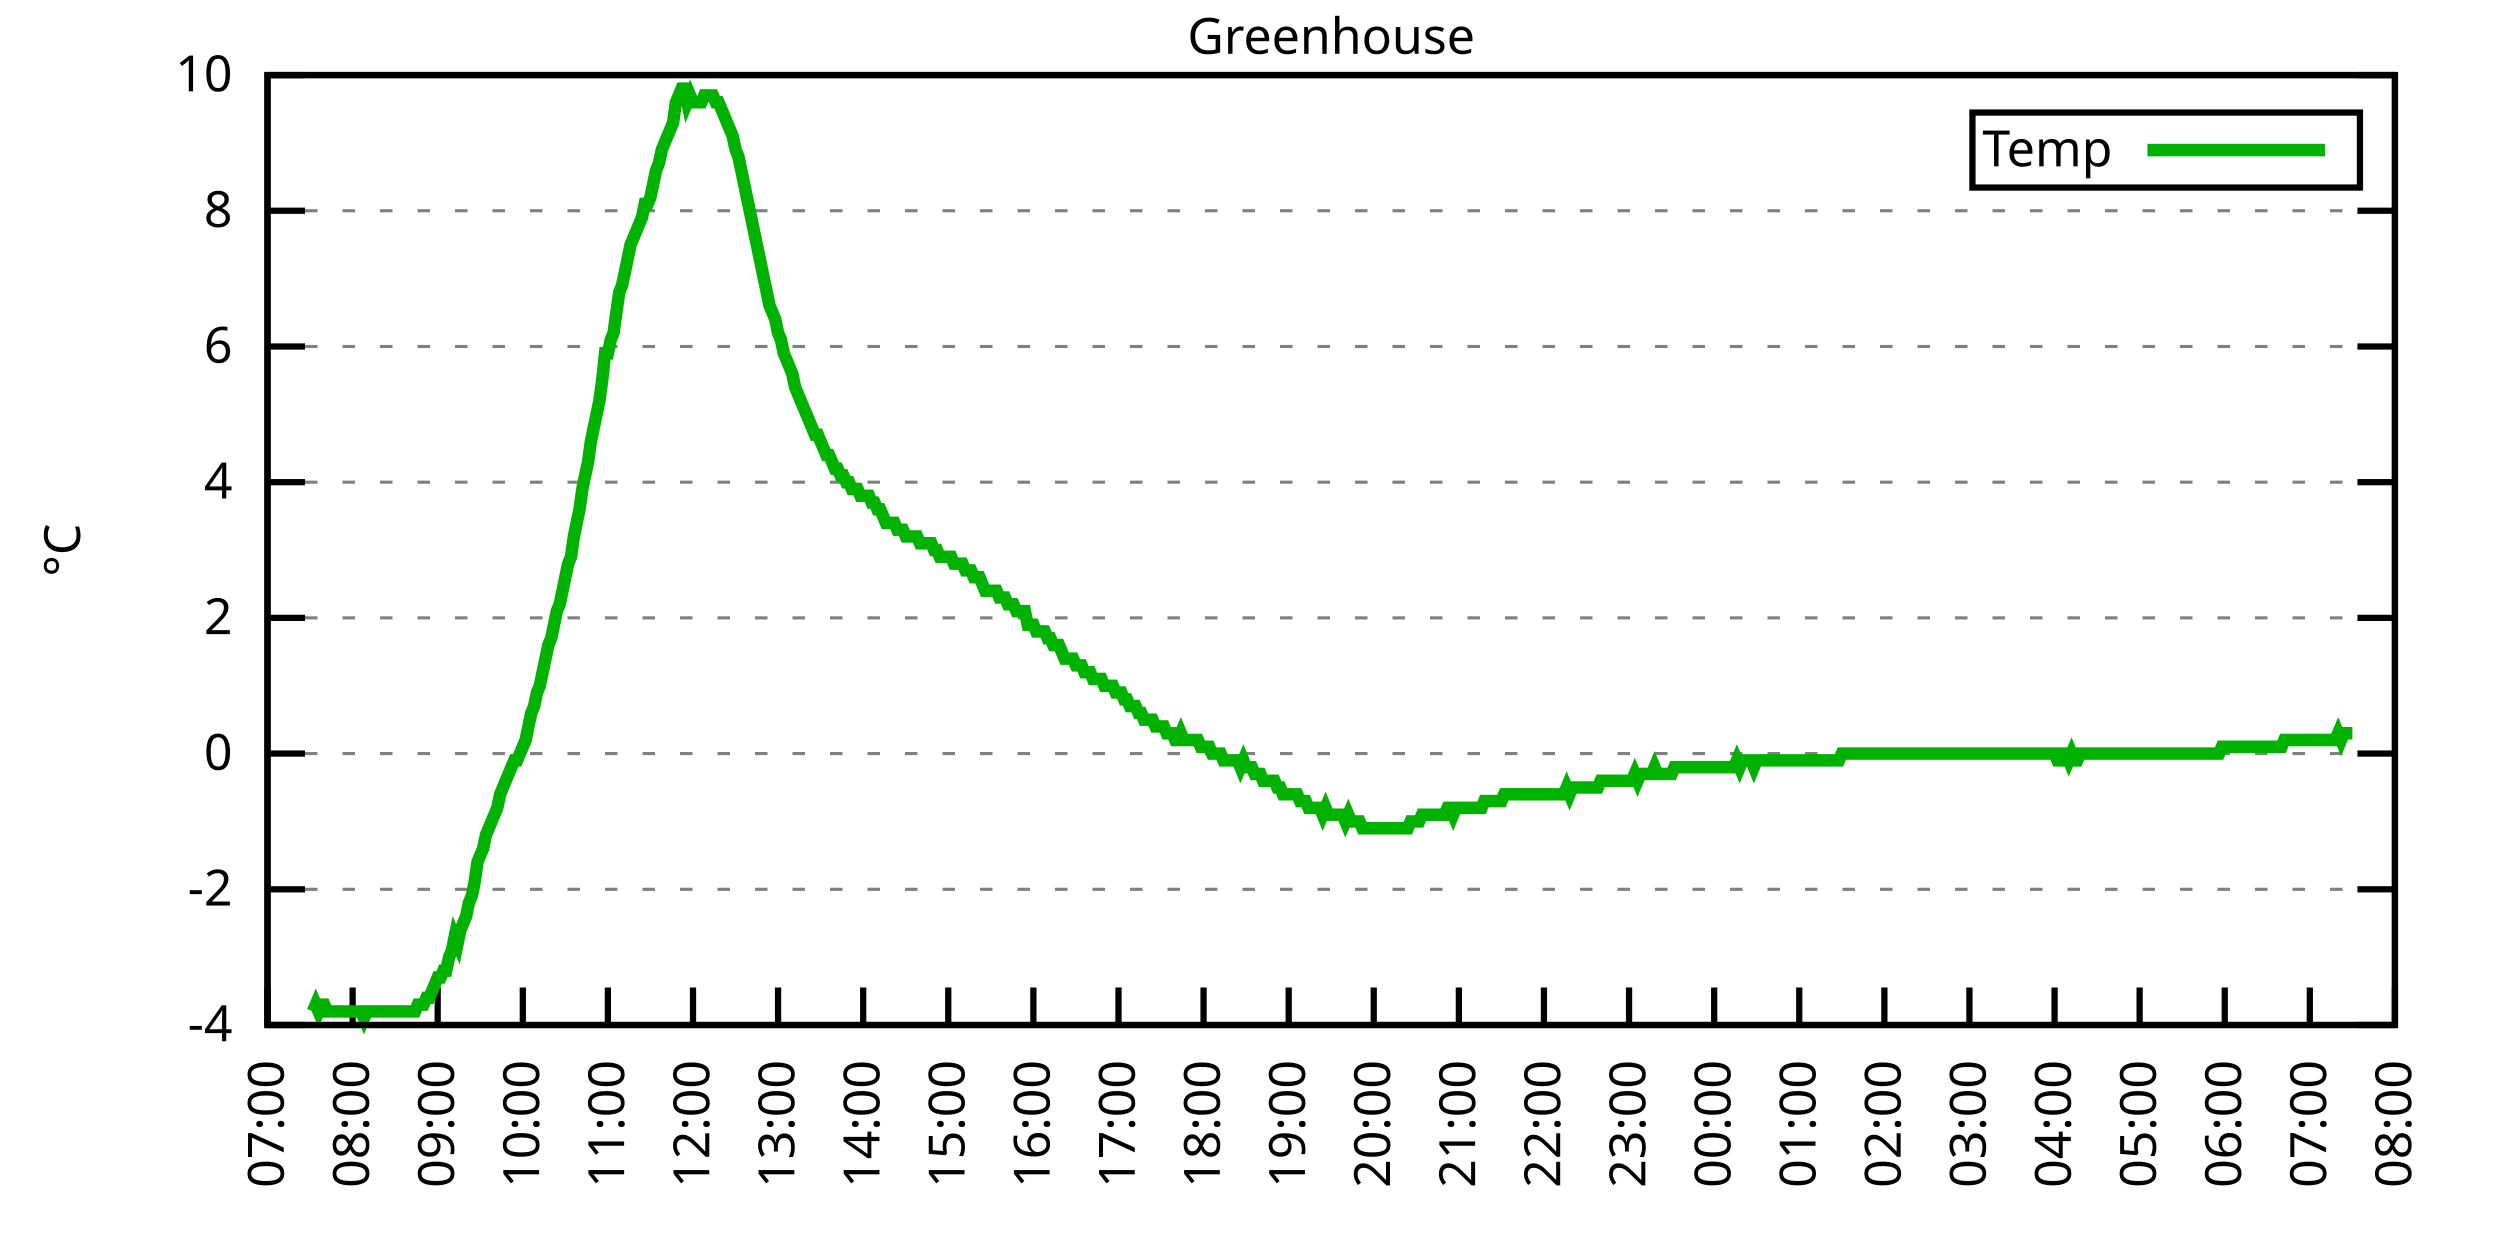
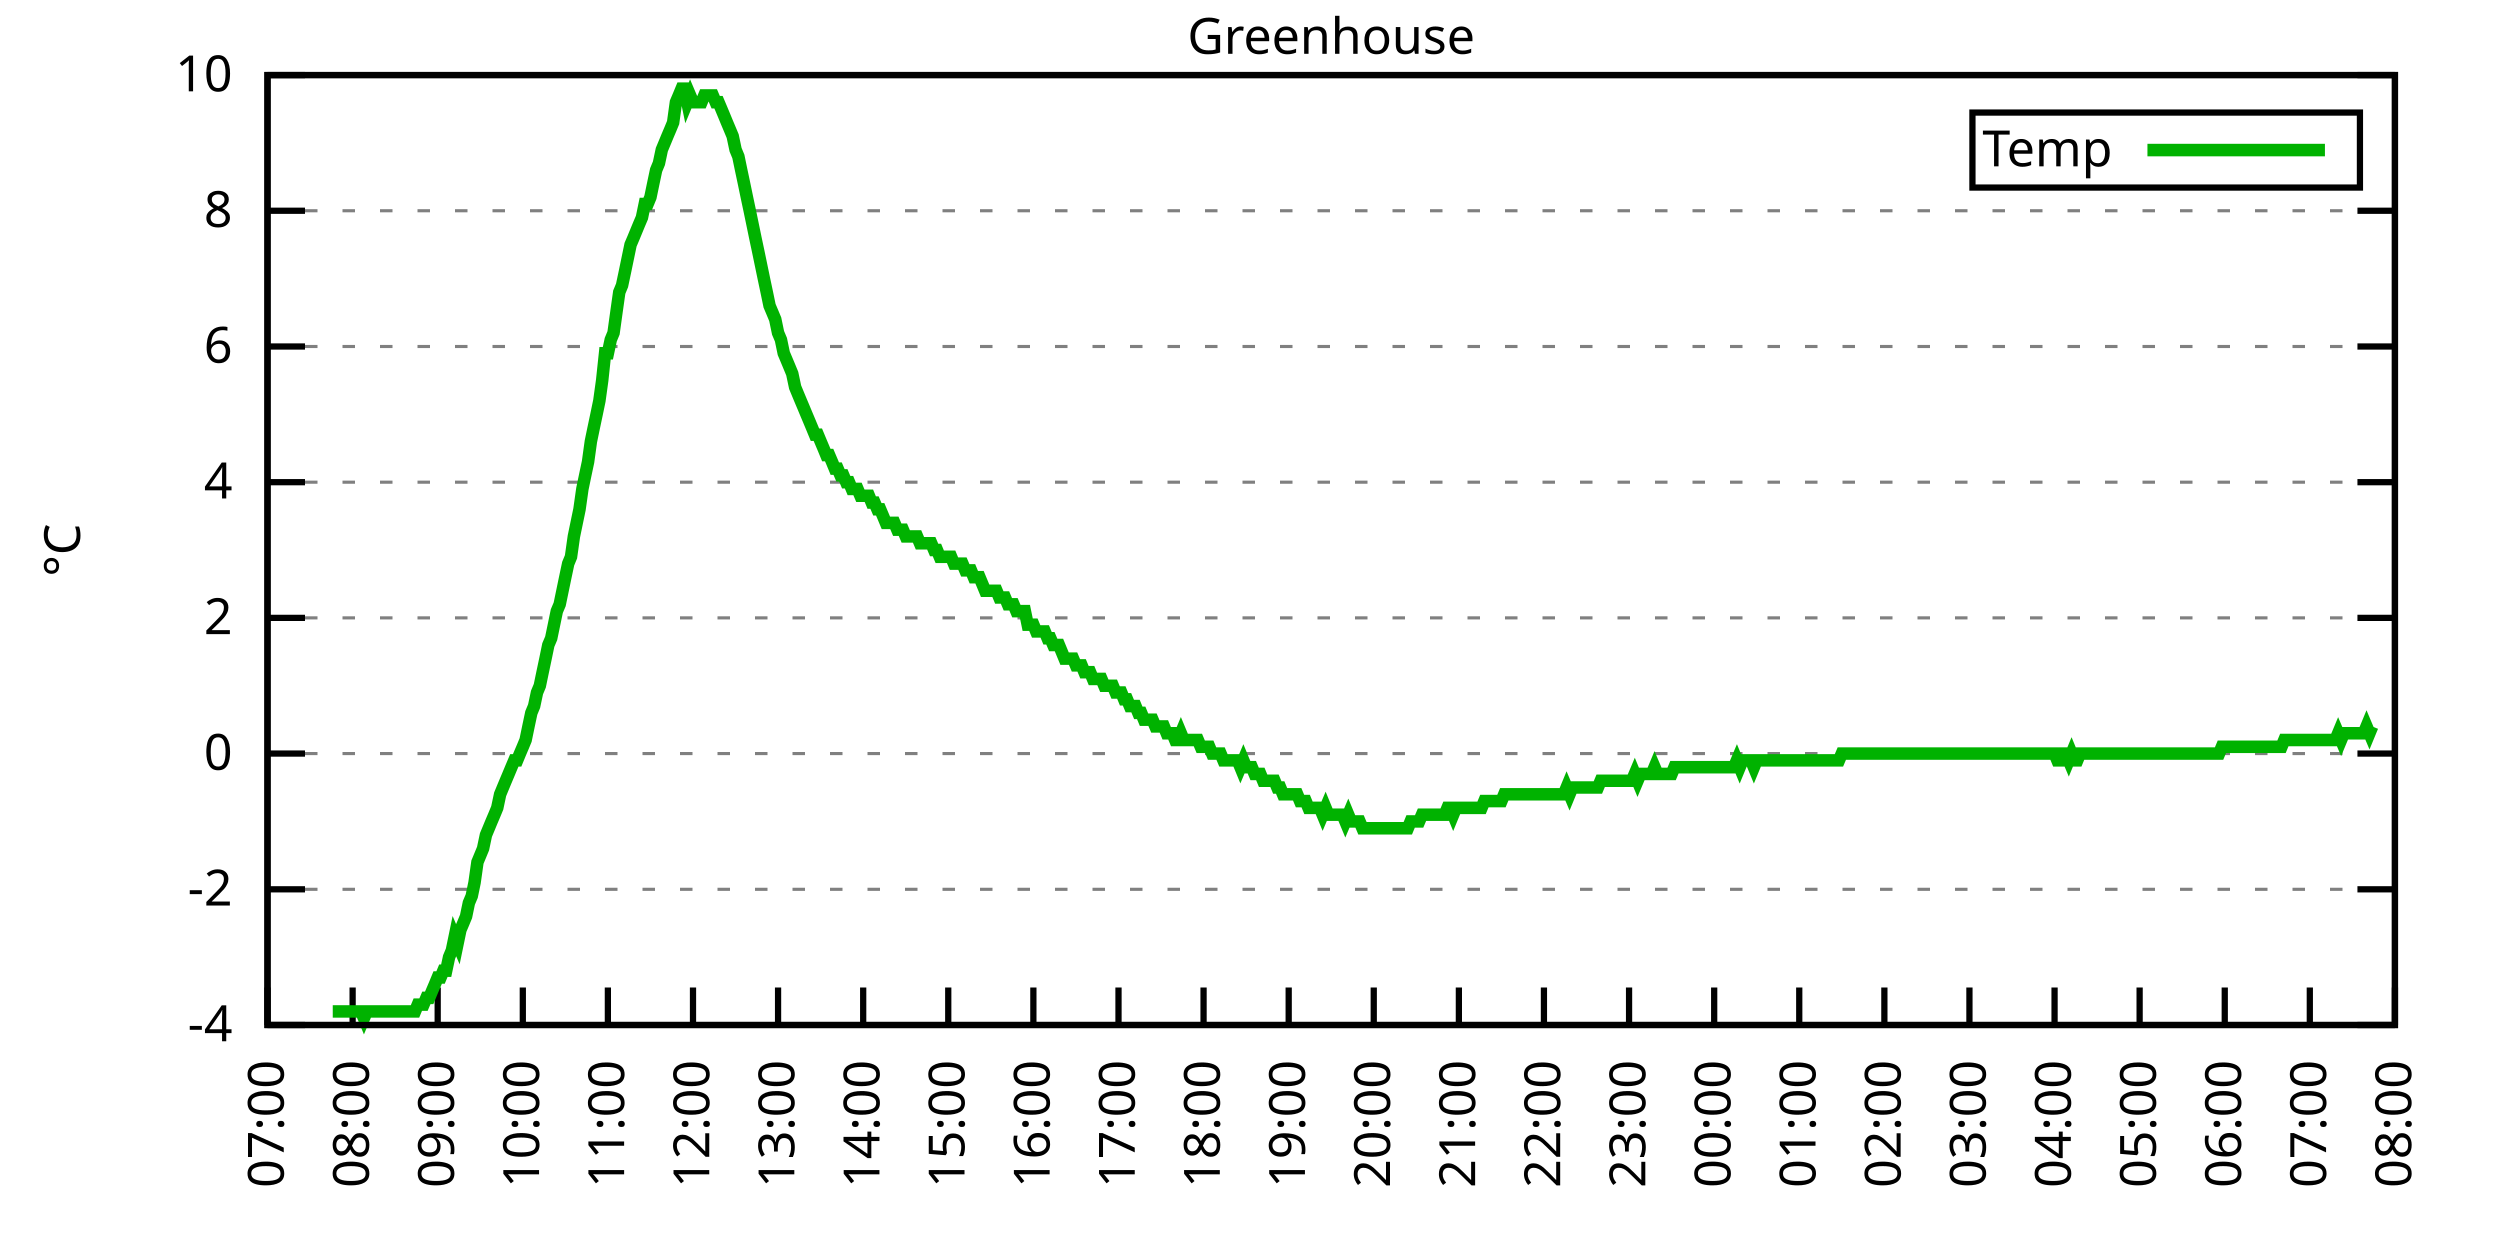
<svg xmlns="http://www.w3.org/2000/svg" xmlns:xlink="http://www.w3.org/1999/xlink" width="400" height="200" viewBox="0 0 400 200">
  <g id="gnuplot_canvas">
    <rect x="0" y="0" width="400" height="200" fill="none" />
    <defs>
      <circle id="gpDot" r="0.5" stroke-width="0.5" stroke="currentColor" />
      <path id="gpPt0" stroke-width="0.333" stroke="currentColor" d="M-1,0 h2 M0,-1 v2" />
      <path id="gpPt1" stroke-width="0.333" stroke="currentColor" d="M-1,-1 L1,1 M1,-1 L-1,1" />
      <path id="gpPt2" stroke-width="0.333" stroke="currentColor" d="M-1,0 L1,0 M0,-1 L0,1 M-1,-1 L1,1 M-1,1 L1,-1" />
      <rect id="gpPt3" stroke-width="0.333" stroke="currentColor" x="-1" y="-1" width="2" height="2" />
      <rect id="gpPt4" stroke-width="0.333" stroke="currentColor" fill="currentColor" x="-1" y="-1" width="2" height="2" />
      <circle id="gpPt5" stroke-width="0.333" stroke="currentColor" cx="0" cy="0" r="1" />
      <use xlink:href="#gpPt5" id="gpPt6" fill="currentColor" stroke="none" />
      <path id="gpPt7" stroke-width="0.333" stroke="currentColor" d="M0,-1.33 L-1.33,0.67 L1.33,0.67 z" />
      <use xlink:href="#gpPt7" id="gpPt8" fill="currentColor" stroke="none" />
      <use xlink:href="#gpPt7" id="gpPt9" stroke="currentColor" transform="rotate(180)" />
      <use xlink:href="#gpPt9" id="gpPt10" fill="currentColor" stroke="none" />
      <use xlink:href="#gpPt3" id="gpPt11" stroke="currentColor" transform="rotate(45)" />
      <use xlink:href="#gpPt11" id="gpPt12" fill="currentColor" stroke="none" />
      <path id="gpPt13" stroke-width="0.333" stroke="currentColor" d="M0,1.330 L1.265,0.411 L0.782,-1.067 L-0.782,-1.076 L-1.265,0.411 z" />
      <use xlink:href="#gpPt13" id="gpPt14" fill="currentColor" stroke="none" />
      <filter id="textbox" filterUnits="objectBoundingBox" x="0" y="0" height="1" width="1">
        <feFlood flood-color="white" flood-opacity="1" result="bgnd" />
        <feComposite in="SourceGraphic" in2="bgnd" operator="atop" />
      </filter>
      <filter id="greybox" filterUnits="objectBoundingBox" x="0" y="0" height="1" width="1">
        <feFlood flood-color="lightgrey" flood-opacity="1" result="grey" />
        <feComposite in="SourceGraphic" in2="grey" operator="atop" />
      </filter>
    </defs>
    <g fill="none" color="white" stroke="currentColor" stroke-width="1.00" stroke-linecap="butt" stroke-linejoin="miter">
</g>
    <g fill="none" color="black" stroke="currentColor" stroke-width="1.00" stroke-linecap="butt" stroke-linejoin="miter">
      <g stroke="none" shape-rendering="crispEdges">
        <polygon fill="rgb(255, 255, 255)" points="42.80,164.00 383.18,164.00 383.18,12.02 42.80,12.02 " />
      </g>
    </g>
    <g fill="none" color="black" stroke="currentColor" stroke-width="1.00" stroke-linecap="butt" stroke-linejoin="miter">
</g>
    <g fill="none" color="black" stroke="black" stroke-width="0.50" stroke-linecap="butt" stroke-linejoin="miter">
</g>
    <g fill="none" color="gray" stroke="currentColor" stroke-width="0.50" stroke-linecap="butt" stroke-linejoin="miter">
      <path stroke="gray" stroke-dasharray="2,4" class="gridline" d="M42.80,164.00 L383.19,164.00  " />
    </g>
    <g fill="none" color="gray" stroke="gray" stroke-width="1.00" stroke-linecap="butt" stroke-linejoin="miter">
</g>
    <g fill="none" color="black" stroke="currentColor" stroke-width="1.00" stroke-linecap="butt" stroke-linejoin="miter">
      <path stroke="black" d="M42.80,164.00 L48.80,164.00 M383.19,164.00 L377.19,164.00  " />
      <g transform="translate(37.20,166.60)" stroke="none" fill="black" font-family="Sans" font-size="8.00" text-anchor="end">
        <text>
          <tspan font-family="Sans">-4</tspan>
        </text>
      </g>
    </g>
    <g fill="none" color="black" stroke="currentColor" stroke-width="1.00" stroke-linecap="butt" stroke-linejoin="miter">
</g>
    <g fill="none" color="black" stroke="black" stroke-width="0.50" stroke-linecap="butt" stroke-linejoin="miter">
</g>
    <g fill="none" color="gray" stroke="currentColor" stroke-width="0.50" stroke-linecap="butt" stroke-linejoin="miter">
      <path stroke="gray" stroke-dasharray="2,4" class="gridline" d="M42.80,142.29 L383.19,142.29  " />
    </g>
    <g fill="none" color="gray" stroke="gray" stroke-width="1.00" stroke-linecap="butt" stroke-linejoin="miter">
</g>
    <g fill="none" color="black" stroke="currentColor" stroke-width="1.00" stroke-linecap="butt" stroke-linejoin="miter">
      <path stroke="black" d="M42.80,142.29 L48.80,142.29 M383.19,142.29 L377.19,142.29  " />
      <g transform="translate(37.20,144.89)" stroke="none" fill="black" font-family="Sans" font-size="8.00" text-anchor="end">
        <text>
          <tspan font-family="Sans">-2</tspan>
        </text>
      </g>
    </g>
    <g fill="none" color="black" stroke="currentColor" stroke-width="1.00" stroke-linecap="butt" stroke-linejoin="miter">
</g>
    <g fill="none" color="black" stroke="black" stroke-width="0.50" stroke-linecap="butt" stroke-linejoin="miter">
</g>
    <g fill="none" color="gray" stroke="currentColor" stroke-width="0.50" stroke-linecap="butt" stroke-linejoin="miter">
      <path stroke="gray" stroke-dasharray="2,4" class="gridline" d="M42.80,120.57 L383.19,120.57  " />
    </g>
    <g fill="none" color="gray" stroke="gray" stroke-width="1.00" stroke-linecap="butt" stroke-linejoin="miter">
</g>
    <g fill="none" color="black" stroke="currentColor" stroke-width="1.00" stroke-linecap="butt" stroke-linejoin="miter">
      <path stroke="black" d="M42.80,120.57 L48.80,120.57 M383.19,120.57 L377.19,120.57  " />
      <g transform="translate(37.20,123.17)" stroke="none" fill="black" font-family="Sans" font-size="8.00" text-anchor="end">
        <text>
          <tspan font-family="Sans"> 0</tspan>
        </text>
      </g>
    </g>
    <g fill="none" color="black" stroke="currentColor" stroke-width="1.00" stroke-linecap="butt" stroke-linejoin="miter">
</g>
    <g fill="none" color="black" stroke="black" stroke-width="0.50" stroke-linecap="butt" stroke-linejoin="miter">
</g>
    <g fill="none" color="gray" stroke="currentColor" stroke-width="0.50" stroke-linecap="butt" stroke-linejoin="miter">
      <path stroke="gray" stroke-dasharray="2,4" class="gridline" d="M42.80,98.86 L383.19,98.86  " />
    </g>
    <g fill="none" color="gray" stroke="gray" stroke-width="1.00" stroke-linecap="butt" stroke-linejoin="miter">
</g>
    <g fill="none" color="black" stroke="currentColor" stroke-width="1.00" stroke-linecap="butt" stroke-linejoin="miter">
      <path stroke="black" d="M42.80,98.86 L48.80,98.86 M383.19,98.86 L377.19,98.86  " />
      <g transform="translate(37.20,101.46)" stroke="none" fill="black" font-family="Sans" font-size="8.00" text-anchor="end">
        <text>
          <tspan font-family="Sans"> 2</tspan>
        </text>
      </g>
    </g>
    <g fill="none" color="black" stroke="currentColor" stroke-width="1.00" stroke-linecap="butt" stroke-linejoin="miter">
</g>
    <g fill="none" color="black" stroke="black" stroke-width="0.50" stroke-linecap="butt" stroke-linejoin="miter">
</g>
    <g fill="none" color="gray" stroke="currentColor" stroke-width="0.50" stroke-linecap="butt" stroke-linejoin="miter">
      <path stroke="gray" stroke-dasharray="2,4" class="gridline" d="M42.80,77.15 L383.19,77.15  " />
    </g>
    <g fill="none" color="gray" stroke="gray" stroke-width="1.00" stroke-linecap="butt" stroke-linejoin="miter">
</g>
    <g fill="none" color="black" stroke="currentColor" stroke-width="1.00" stroke-linecap="butt" stroke-linejoin="miter">
      <path stroke="black" d="M42.80,77.15 L48.80,77.15 M383.19,77.15 L377.19,77.15  " />
      <g transform="translate(37.20,79.75)" stroke="none" fill="black" font-family="Sans" font-size="8.00" text-anchor="end">
        <text>
          <tspan font-family="Sans"> 4</tspan>
        </text>
      </g>
    </g>
    <g fill="none" color="black" stroke="currentColor" stroke-width="1.00" stroke-linecap="butt" stroke-linejoin="miter">
</g>
    <g fill="none" color="black" stroke="black" stroke-width="0.50" stroke-linecap="butt" stroke-linejoin="miter">
</g>
    <g fill="none" color="gray" stroke="currentColor" stroke-width="0.50" stroke-linecap="butt" stroke-linejoin="miter">
      <path stroke="gray" stroke-dasharray="2,4" class="gridline" d="M42.80,55.44 L383.19,55.44  " />
    </g>
    <g fill="none" color="gray" stroke="gray" stroke-width="1.00" stroke-linecap="butt" stroke-linejoin="miter">
</g>
    <g fill="none" color="black" stroke="currentColor" stroke-width="1.00" stroke-linecap="butt" stroke-linejoin="miter">
      <path stroke="black" d="M42.80,55.44 L48.80,55.44 M383.19,55.44 L377.19,55.44  " />
      <g transform="translate(37.20,58.04)" stroke="none" fill="black" font-family="Sans" font-size="8.00" text-anchor="end">
        <text>
          <tspan font-family="Sans"> 6</tspan>
        </text>
      </g>
    </g>
    <g fill="none" color="black" stroke="currentColor" stroke-width="1.00" stroke-linecap="butt" stroke-linejoin="miter">
</g>
    <g fill="none" color="black" stroke="black" stroke-width="0.50" stroke-linecap="butt" stroke-linejoin="miter">
</g>
    <g fill="none" color="gray" stroke="currentColor" stroke-width="0.50" stroke-linecap="butt" stroke-linejoin="miter">
      <path stroke="gray" stroke-dasharray="2,4" class="gridline" d="M42.80,33.72 L383.19,33.72  " />
    </g>
    <g fill="none" color="gray" stroke="gray" stroke-width="1.00" stroke-linecap="butt" stroke-linejoin="miter">
</g>
    <g fill="none" color="black" stroke="currentColor" stroke-width="1.00" stroke-linecap="butt" stroke-linejoin="miter">
      <path stroke="black" d="M42.80,33.72 L48.80,33.72 M383.19,33.72 L377.19,33.72  " />
      <g transform="translate(37.20,36.32)" stroke="none" fill="black" font-family="Sans" font-size="8.00" text-anchor="end">
        <text>
          <tspan font-family="Sans"> 8</tspan>
        </text>
      </g>
    </g>
    <g fill="none" color="black" stroke="currentColor" stroke-width="1.00" stroke-linecap="butt" stroke-linejoin="miter">
</g>
    <g fill="none" color="black" stroke="black" stroke-width="0.50" stroke-linecap="butt" stroke-linejoin="miter">
</g>
    <g fill="none" color="gray" stroke="currentColor" stroke-width="0.50" stroke-linecap="butt" stroke-linejoin="miter">
      <path stroke="gray" stroke-dasharray="2,4" class="gridline" d="M42.80,12.01 L383.19,12.01  " />
    </g>
    <g fill="none" color="gray" stroke="gray" stroke-width="1.00" stroke-linecap="butt" stroke-linejoin="miter">
</g>
    <g fill="none" color="black" stroke="currentColor" stroke-width="1.00" stroke-linecap="butt" stroke-linejoin="miter">
      <path stroke="black" d="M42.80,12.01 L48.80,12.01 M383.19,12.01 L377.19,12.01  " />
      <g transform="translate(37.20,14.61)" stroke="none" fill="black" font-family="Sans" font-size="8.00" text-anchor="end">
        <text>
          <tspan font-family="Sans"> 10</tspan>
        </text>
      </g>
    </g>
    <g fill="none" color="black" stroke="currentColor" stroke-width="1.00" stroke-linecap="butt" stroke-linejoin="miter">
      <path stroke="black" d="M42.80,164.00 L42.80,158.00  " />
      <g transform="translate(45.40,169.60) rotate(270.00)" stroke="none" fill="black" font-family="Sans" font-size="8.00" text-anchor="end">
        <text>
          <tspan font-family="Sans">07:00</tspan>
        </text>
      </g>
    </g>
    <g fill="none" color="black" stroke="currentColor" stroke-width="1.00" stroke-linecap="butt" stroke-linejoin="miter">
      <path stroke="black" d="M56.42,164.00 L56.42,158.00  " />
      <g transform="translate(59.02,169.60) rotate(270.00)" stroke="none" fill="black" font-family="Sans" font-size="8.00" text-anchor="end">
        <text>
          <tspan font-family="Sans">08:00</tspan>
        </text>
      </g>
    </g>
    <g fill="none" color="black" stroke="currentColor" stroke-width="1.00" stroke-linecap="butt" stroke-linejoin="miter">
      <path stroke="black" d="M70.03,164.00 L70.03,158.00  " />
      <g transform="translate(72.63,169.60) rotate(270.00)" stroke="none" fill="black" font-family="Sans" font-size="8.00" text-anchor="end">
        <text>
          <tspan font-family="Sans">09:00</tspan>
        </text>
      </g>
    </g>
    <g fill="none" color="black" stroke="currentColor" stroke-width="1.00" stroke-linecap="butt" stroke-linejoin="miter">
      <path stroke="black" d="M83.65,164.00 L83.65,158.00  " />
      <g transform="translate(86.25,169.60) rotate(270.00)" stroke="none" fill="black" font-family="Sans" font-size="8.00" text-anchor="end">
        <text>
          <tspan font-family="Sans">10:00</tspan>
        </text>
      </g>
    </g>
    <g fill="none" color="black" stroke="currentColor" stroke-width="1.00" stroke-linecap="butt" stroke-linejoin="miter">
      <path stroke="black" d="M97.26,164.00 L97.26,158.00  " />
      <g transform="translate(99.86,169.60) rotate(270.00)" stroke="none" fill="black" font-family="Sans" font-size="8.00" text-anchor="end">
        <text>
          <tspan font-family="Sans">11:00</tspan>
        </text>
      </g>
    </g>
    <g fill="none" color="black" stroke="currentColor" stroke-width="1.00" stroke-linecap="butt" stroke-linejoin="miter">
      <path stroke="black" d="M110.88,164.00 L110.88,158.00  " />
      <g transform="translate(113.48,169.60) rotate(270.00)" stroke="none" fill="black" font-family="Sans" font-size="8.00" text-anchor="end">
        <text>
          <tspan font-family="Sans">12:00</tspan>
        </text>
      </g>
    </g>
    <g fill="none" color="black" stroke="currentColor" stroke-width="1.00" stroke-linecap="butt" stroke-linejoin="miter">
      <path stroke="black" d="M124.49,164.00 L124.49,158.00  " />
      <g transform="translate(127.09,169.60) rotate(270.00)" stroke="none" fill="black" font-family="Sans" font-size="8.00" text-anchor="end">
        <text>
          <tspan font-family="Sans">13:00</tspan>
        </text>
      </g>
    </g>
    <g fill="none" color="black" stroke="currentColor" stroke-width="1.00" stroke-linecap="butt" stroke-linejoin="miter">
      <path stroke="black" d="M138.11,164.00 L138.11,158.00  " />
      <g transform="translate(140.71,169.60) rotate(270.00)" stroke="none" fill="black" font-family="Sans" font-size="8.00" text-anchor="end">
        <text>
          <tspan font-family="Sans">14:00</tspan>
        </text>
      </g>
    </g>
    <g fill="none" color="black" stroke="currentColor" stroke-width="1.00" stroke-linecap="butt" stroke-linejoin="miter">
      <path stroke="black" d="M151.72,164.00 L151.72,158.00  " />
      <g transform="translate(154.32,169.60) rotate(270.00)" stroke="none" fill="black" font-family="Sans" font-size="8.00" text-anchor="end">
        <text>
          <tspan font-family="Sans">15:00</tspan>
        </text>
      </g>
    </g>
    <g fill="none" color="black" stroke="currentColor" stroke-width="1.00" stroke-linecap="butt" stroke-linejoin="miter">
      <path stroke="black" d="M165.34,164.00 L165.34,158.00  " />
      <g transform="translate(167.94,169.60) rotate(270.00)" stroke="none" fill="black" font-family="Sans" font-size="8.00" text-anchor="end">
        <text>
          <tspan font-family="Sans">16:00</tspan>
        </text>
      </g>
    </g>
    <g fill="none" color="black" stroke="currentColor" stroke-width="1.00" stroke-linecap="butt" stroke-linejoin="miter">
      <path stroke="black" d="M178.96,164.00 L178.96,158.00  " />
      <g transform="translate(181.56,169.60) rotate(270.00)" stroke="none" fill="black" font-family="Sans" font-size="8.00" text-anchor="end">
        <text>
          <tspan font-family="Sans">17:00</tspan>
        </text>
      </g>
    </g>
    <g fill="none" color="black" stroke="currentColor" stroke-width="1.00" stroke-linecap="butt" stroke-linejoin="miter">
      <path stroke="black" d="M192.57,164.00 L192.57,158.00  " />
      <g transform="translate(195.17,169.60) rotate(270.00)" stroke="none" fill="black" font-family="Sans" font-size="8.00" text-anchor="end">
        <text>
          <tspan font-family="Sans">18:00</tspan>
        </text>
      </g>
    </g>
    <g fill="none" color="black" stroke="currentColor" stroke-width="1.00" stroke-linecap="butt" stroke-linejoin="miter">
      <path stroke="black" d="M206.19,164.00 L206.19,158.00  " />
      <g transform="translate(208.79,169.60) rotate(270.00)" stroke="none" fill="black" font-family="Sans" font-size="8.00" text-anchor="end">
        <text>
          <tspan font-family="Sans">19:00</tspan>
        </text>
      </g>
    </g>
    <g fill="none" color="black" stroke="currentColor" stroke-width="1.00" stroke-linecap="butt" stroke-linejoin="miter">
      <path stroke="black" d="M219.80,164.00 L219.80,158.00  " />
      <g transform="translate(222.40,169.60) rotate(270.00)" stroke="none" fill="black" font-family="Sans" font-size="8.00" text-anchor="end">
        <text>
          <tspan font-family="Sans">20:00</tspan>
        </text>
      </g>
    </g>
    <g fill="none" color="black" stroke="currentColor" stroke-width="1.00" stroke-linecap="butt" stroke-linejoin="miter">
      <path stroke="black" d="M233.42,164.00 L233.42,158.00  " />
      <g transform="translate(236.02,169.60) rotate(270.00)" stroke="none" fill="black" font-family="Sans" font-size="8.00" text-anchor="end">
        <text>
          <tspan font-family="Sans">21:00</tspan>
        </text>
      </g>
    </g>
    <g fill="none" color="black" stroke="currentColor" stroke-width="1.00" stroke-linecap="butt" stroke-linejoin="miter">
      <path stroke="black" d="M247.03,164.00 L247.03,158.00  " />
      <g transform="translate(249.63,169.60) rotate(270.00)" stroke="none" fill="black" font-family="Sans" font-size="8.00" text-anchor="end">
        <text>
          <tspan font-family="Sans">22:00</tspan>
        </text>
      </g>
    </g>
    <g fill="none" color="black" stroke="currentColor" stroke-width="1.00" stroke-linecap="butt" stroke-linejoin="miter">
      <path stroke="black" d="M260.65,164.00 L260.65,158.00  " />
      <g transform="translate(263.25,169.60) rotate(270.00)" stroke="none" fill="black" font-family="Sans" font-size="8.00" text-anchor="end">
        <text>
          <tspan font-family="Sans">23:00</tspan>
        </text>
      </g>
    </g>
    <g fill="none" color="black" stroke="currentColor" stroke-width="1.00" stroke-linecap="butt" stroke-linejoin="miter">
      <path stroke="black" d="M274.27,164.00 L274.27,158.00  " />
      <g transform="translate(276.87,169.60) rotate(270.00)" stroke="none" fill="black" font-family="Sans" font-size="8.00" text-anchor="end">
        <text>
          <tspan font-family="Sans">00:00</tspan>
        </text>
      </g>
    </g>
    <g fill="none" color="black" stroke="currentColor" stroke-width="1.00" stroke-linecap="butt" stroke-linejoin="miter">
      <path stroke="black" d="M287.88,164.00 L287.88,158.00  " />
      <g transform="translate(290.48,169.60) rotate(270.00)" stroke="none" fill="black" font-family="Sans" font-size="8.00" text-anchor="end">
        <text>
          <tspan font-family="Sans">01:00</tspan>
        </text>
      </g>
    </g>
    <g fill="none" color="black" stroke="currentColor" stroke-width="1.00" stroke-linecap="butt" stroke-linejoin="miter">
      <path stroke="black" d="M301.50,164.00 L301.50,158.00  " />
      <g transform="translate(304.10,169.60) rotate(270.00)" stroke="none" fill="black" font-family="Sans" font-size="8.00" text-anchor="end">
        <text>
          <tspan font-family="Sans">02:00</tspan>
        </text>
      </g>
    </g>
    <g fill="none" color="black" stroke="currentColor" stroke-width="1.00" stroke-linecap="butt" stroke-linejoin="miter">
      <path stroke="black" d="M315.11,164.00 L315.11,158.00  " />
      <g transform="translate(317.71,169.60) rotate(270.00)" stroke="none" fill="black" font-family="Sans" font-size="8.00" text-anchor="end">
        <text>
          <tspan font-family="Sans">03:00</tspan>
        </text>
      </g>
    </g>
    <g fill="none" color="black" stroke="currentColor" stroke-width="1.00" stroke-linecap="butt" stroke-linejoin="miter">
      <path stroke="black" d="M328.73,164.00 L328.73,158.00  " />
      <g transform="translate(331.33,169.60) rotate(270.00)" stroke="none" fill="black" font-family="Sans" font-size="8.00" text-anchor="end">
        <text>
          <tspan font-family="Sans">04:00</tspan>
        </text>
      </g>
    </g>
    <g fill="none" color="black" stroke="currentColor" stroke-width="1.00" stroke-linecap="butt" stroke-linejoin="miter">
      <path stroke="black" d="M342.34,164.00 L342.34,158.00  " />
      <g transform="translate(344.94,169.60) rotate(270.00)" stroke="none" fill="black" font-family="Sans" font-size="8.00" text-anchor="end">
        <text>
          <tspan font-family="Sans">05:00</tspan>
        </text>
      </g>
    </g>
    <g fill="none" color="black" stroke="currentColor" stroke-width="1.00" stroke-linecap="butt" stroke-linejoin="miter">
      <path stroke="black" d="M355.96,164.00 L355.96,158.00  " />
      <g transform="translate(358.56,169.60) rotate(270.00)" stroke="none" fill="black" font-family="Sans" font-size="8.00" text-anchor="end">
        <text>
          <tspan font-family="Sans">06:00</tspan>
        </text>
      </g>
    </g>
    <g fill="none" color="black" stroke="currentColor" stroke-width="1.00" stroke-linecap="butt" stroke-linejoin="miter">
      <path stroke="black" d="M369.57,164.00 L369.57,158.00  " />
      <g transform="translate(372.17,169.60) rotate(270.00)" stroke="none" fill="black" font-family="Sans" font-size="8.00" text-anchor="end">
        <text>
          <tspan font-family="Sans">07:00</tspan>
        </text>
      </g>
    </g>
    <g fill="none" color="black" stroke="currentColor" stroke-width="1.00" stroke-linecap="butt" stroke-linejoin="miter">
      <path stroke="black" d="M383.19,164.00 L383.19,158.00  " />
      <g transform="translate(385.79,169.60) rotate(270.00)" stroke="none" fill="black" font-family="Sans" font-size="8.00" text-anchor="end">
        <text>
          <tspan font-family="Sans">08:00</tspan>
        </text>
      </g>
    </g>
    <g fill="none" color="black" stroke="currentColor" stroke-width="1.00" stroke-linecap="butt" stroke-linejoin="miter">
</g>
    <g fill="none" color="black" stroke="currentColor" stroke-width="1.00" stroke-linecap="butt" stroke-linejoin="miter">
      <path stroke="black" d="M42.80,12.01 L42.80,164.00 L383.19,164.00 L383.19,12.01 L42.80,12.01 Z  " />
    </g>
    <g fill="none" color="black" stroke="currentColor" stroke-width="1.00" stroke-linecap="butt" stroke-linejoin="miter">
</g>
    <g fill="none" color="black" stroke="currentColor" stroke-width="1.00" stroke-linecap="butt" stroke-linejoin="miter">
      <path stroke="black" d="M315.59,30.01 L315.59,18.01 L377.59,18.01 L377.59,30.01 L315.59,30.01 Z  " />
    </g>
    <g id="Greenhouse_plot_1">
      <g fill="none" color="white" stroke="black" stroke-width="2.00" stroke-linecap="butt" stroke-linejoin="miter">
</g>
      <g fill="none" color="black" stroke="currentColor" stroke-width="2.00" stroke-linecap="butt" stroke-linejoin="miter">
        <g transform="translate(337.99,26.61)" stroke="none" fill="black" font-family="Sans" font-size="8.00" text-anchor="end">
          <text>
            <tspan font-family="Sans">Temp</tspan>
          </text>
        </g>
      </g>
      <g fill="none" color="black" stroke="currentColor" stroke-width="2.00" stroke-linecap="butt" stroke-linejoin="miter">
-         <path stroke="rgb(  0, 178,   0)" d="M343.59,24.01 L371.99,24.01 M50.06,161.83 L50.52,160.74 L50.97,161.83 L51.42,160.74 L51.88,160.74 L52.33,161.83   L52.78,161.83 L53.24,161.83 L53.69,161.83 L54.15,161.83 L54.60,161.83 L55.05,161.83 L55.51,161.83 L55.96,161.83   L56.42,161.83 L56.87,161.83 L57.32,161.83 L57.78,161.83 L58.23,162.91 L58.68,161.83 L59.14,161.83 L59.59,161.83   L60.05,161.83 L60.50,161.83 L60.95,161.83 L61.41,161.83 L61.86,161.83 L62.32,161.83 L62.77,161.83 L63.22,161.83   L63.68,161.83 L64.13,161.83 L64.58,161.83 L65.04,161.83 L65.49,161.83 L65.95,161.83 L66.40,161.83 L66.85,160.74   L67.31,160.74 L67.76,160.74 L68.22,159.66 L68.67,159.66 L69.12,158.57 L69.58,157.49 L70.03,156.40 L70.49,156.40   L70.94,155.31 L71.39,155.31 L71.85,153.14 L72.30,152.06 L72.75,149.89 L73.21,150.97 L73.66,148.80 L74.12,147.72   L74.57,146.63 L75.02,144.46 L75.48,143.37 L75.93,141.20 L76.39,137.94 L76.84,136.86 L77.29,135.77 L77.75,133.60   L78.20,132.52 L78.65,131.43 L79.11,130.35 L79.56,129.26 L80.02,127.09 L80.47,126.00 L80.92,124.92 L81.38,123.83   L81.83,122.75 L82.29,121.66 L82.74,121.66 L83.19,120.57 L83.65,119.49 L84.10,118.40 L84.55,116.23 L85.01,114.06   L85.46,112.97 L85.92,110.80 L86.37,109.72 L86.82,107.55 L87.28,105.38 L87.73,103.20 L88.19,102.12 L88.64,99.95   L89.09,97.78 L89.55,96.69 L90.00,94.52 L90.45,92.35 L90.91,90.18 L91.36,89.09 L91.82,85.83 L92.27,83.66   L92.72,81.49 L93.18,78.23 L93.63,76.06 L94.09,73.89 L94.54,70.63 L94.99,68.46 L95.45,66.29 L95.90,64.12   L96.35,60.86 L96.81,56.52 L97.26,56.52 L97.72,54.35 L98.17,53.26 L98.62,50.01 L99.08,46.75 L99.53,45.66   L99.99,43.49 L100.44,41.32 L100.89,39.15 L101.35,38.07 L101.80,36.98 L102.25,35.89 L102.71,34.81 L103.16,32.64   L103.62,32.64 L104.07,31.55 L104.52,29.38 L104.98,27.21 L105.43,26.12 L105.89,23.95 L106.34,22.87 L106.79,21.78   L107.25,20.70 L107.70,19.61 L108.15,16.35 L108.61,15.27 L109.06,14.18 L109.52,14.18 L109.97,16.35 L110.42,15.27   L110.88,16.35 L111.33,16.35 L111.79,16.35 L112.24,16.35 L112.69,15.27 L113.15,15.27 L113.60,15.27 L114.05,15.27   L114.51,16.35 L114.96,16.35 L115.42,17.44 L115.87,18.52 L116.32,19.61 L116.78,20.70 L117.23,21.78 L117.69,23.95   L118.14,25.04 L118.59,27.21 L119.05,29.38 L119.50,31.55 L119.96,33.72 L120.41,35.89 L120.86,38.07 L121.32,40.24   L121.77,42.41 L122.22,44.58 L122.68,46.75 L123.13,48.92 L123.59,50.01 L124.04,51.09 L124.49,53.26 L124.95,54.35   L125.40,56.52 L125.86,57.61 L126.31,58.69 L126.76,59.78 L127.22,61.95 L127.67,63.04 L128.12,64.12 L128.58,65.21   L129.03,66.29 L129.49,67.38 L129.94,68.46 L130.39,69.55 L130.85,69.55 L131.30,70.63 L131.76,71.72 L132.21,72.81   L132.66,72.81 L133.12,73.89 L133.57,74.98 L134.02,74.98 L134.48,76.06 L134.93,76.06 L135.39,77.15 L135.84,77.15   L136.29,78.23 L136.75,78.23 L137.20,78.23 L137.66,79.32 L138.11,79.32 L138.56,79.32 L139.02,79.32 L139.47,80.41   L139.92,80.41 L140.38,81.49 L140.83,81.49 L141.29,82.58 L141.74,83.66 L142.19,83.66 L142.65,83.66 L143.10,83.66   L143.56,84.75 L144.01,84.75 L144.46,84.75 L144.92,85.83 L145.37,85.83 L145.82,85.83 L146.28,85.83 L146.73,85.83   L147.19,86.92 L147.64,86.92 L148.09,86.92 L148.55,86.92 L149.00,86.92 L149.46,88.00 L149.91,88.00 L150.36,89.09   L150.82,89.09 L151.27,89.09 L151.72,89.09 L152.18,89.09 L152.63,90.18 L153.09,90.18 L153.54,90.18 L153.99,90.18   L154.45,91.26 L154.90,91.26 L155.36,91.26 L155.81,92.35 L156.26,92.35 L156.72,92.35 L157.17,93.43 L157.62,94.52   L158.08,94.52 L158.53,94.52 L158.99,94.52 L159.44,94.52 L159.89,95.60 L160.35,95.60 L160.80,95.60 L161.26,96.69   L161.71,96.69 L162.16,96.69 L162.62,97.78 L163.07,97.78 L163.52,97.78 L163.98,97.78 L164.43,99.95 L164.89,99.95   L165.34,99.95 L165.79,101.03 L166.25,101.03 L166.70,101.03 L167.16,101.03 L167.61,102.12 L168.06,102.12 L168.52,103.20   L168.97,103.20 L169.43,103.20 L169.88,104.29 L170.33,105.38 L170.79,105.38 L171.24,105.38 L171.69,105.38 L172.15,106.46   L172.60,106.46 L173.06,106.46 L173.51,107.55 L173.96,107.55 L174.42,107.55 L174.87,108.63 L175.33,108.63 L175.78,108.63   L176.23,108.63 L176.69,109.72 L177.14,109.72 L177.59,109.72 L178.05,109.72 L178.50,110.80 L178.96,110.80 L179.41,110.80   L179.86,111.89 L180.32,111.89 L180.77,112.97 L181.23,112.97 L181.68,112.97 L182.13,114.06 L182.59,114.06 L183.04,115.15   L183.49,115.15 L183.95,115.15 L184.40,115.15 L184.86,116.23 L185.31,116.23 L185.76,116.23 L186.22,116.23 L186.67,117.32   L187.13,117.32 L187.58,117.32 L188.03,118.40 L188.49,118.40 L188.94,117.32 L189.39,118.40 L189.85,118.40 L190.30,118.40   L190.76,118.40 L191.21,118.40 L191.66,118.40 L192.12,119.49 L192.57,119.49 L193.03,119.49 L193.48,119.49 L193.93,120.57   L194.39,120.57 L194.84,120.57 L195.29,120.57 L195.75,121.66 L196.20,121.66 L196.66,121.66 L197.11,121.66 L197.56,121.66   L198.02,121.66 L198.47,122.75 L198.93,121.66 L199.38,122.75 L199.83,122.75 L200.29,122.75 L200.74,123.83 L201.19,123.83   L201.65,123.83 L202.10,124.92 L202.56,124.92 L203.01,124.92 L203.46,124.92 L203.92,124.92 L204.37,126.00 L204.83,126.00   L205.28,127.09 L205.73,127.09 L206.19,127.09 L206.64,127.09 L207.09,127.09 L207.55,127.09 L208.00,128.17 L208.46,128.17   L208.91,128.17 L209.36,129.26 L209.82,129.26 L210.27,129.26 L210.73,129.26 L211.18,129.26 L211.63,130.35 L212.09,129.26   L212.54,130.35 L213.00,130.35 L213.45,130.35 L213.90,130.35 L214.36,130.35 L214.81,130.35 L215.26,131.43 L215.72,130.35   L216.17,131.43 L216.63,131.43 L217.08,131.43 L217.53,131.43 L217.99,132.52 L218.44,132.52 L218.90,132.52 L219.35,132.52   L219.80,132.52 L220.26,132.52 L220.71,132.52 L221.16,132.52 L221.62,132.52 L222.07,132.52 L222.53,132.52 L222.98,132.52   L223.43,132.52 L223.89,132.52 L224.34,132.52 L224.80,132.52 L225.25,132.52 L225.70,131.43 L226.16,131.43 L226.61,131.43   L227.06,131.43 L227.52,130.35 L227.97,130.35 L228.43,130.35 L228.88,130.35 L229.33,130.35 L229.79,130.35 L230.24,130.35   L230.70,130.35 L231.15,130.35 L231.60,129.26 L232.06,129.26 L232.51,130.35 L232.96,129.26 L233.42,129.26 L233.87,129.26   L234.33,129.26 L234.78,129.26 L235.23,129.26 L235.69,129.26 L236.14,129.26 L236.60,129.26 L237.05,129.26 L237.50,128.17   L237.96,128.17 L238.41,128.17 L238.86,128.17 L239.32,128.17 L239.77,128.17 L240.23,128.17 L240.68,127.09 L241.13,127.09   L241.59,127.09 L242.04,127.09 L242.50,127.09 L242.95,127.09 L243.40,127.09 L243.86,127.09 L244.31,127.09 L244.76,127.09   L245.22,127.09 L245.67,127.09 L246.13,127.09 L246.58,127.09 L247.03,127.09 L247.49,127.09 L247.94,127.09 L248.40,127.09   L248.85,127.09 L249.30,127.09 L249.76,127.09 L250.21,127.09 L250.66,126.00 L251.12,127.09 L251.57,126.00 L252.03,126.00   L252.48,126.00 L252.93,126.00 L253.39,126.00 L253.84,126.00 L254.30,126.00 L254.75,126.00 L255.20,126.00 L255.66,126.00   L256.11,124.92 L256.56,124.92 L257.02,124.92 L257.47,124.92 L257.93,124.92 L258.38,124.92 L258.83,124.92 L259.29,124.92   L259.74,124.92 L260.20,124.92 L260.65,124.92 L261.10,124.92 L261.56,123.83 L262.01,124.92 L262.47,123.83 L262.92,123.83   L263.37,123.83 L263.83,123.83 L264.28,123.83 L264.73,122.75 L265.19,123.83 L265.64,123.83 L266.10,123.83 L266.55,123.83   L267.00,123.83 L267.46,123.83 L267.91,122.75 L268.37,122.75 L268.82,122.75 L269.27,122.75 L269.73,122.75 L270.18,122.75   L270.63,122.75 L271.09,122.75 L271.54,122.75 L272.00,122.75 L272.45,122.75 L272.90,122.75 L273.36,122.75 L273.81,122.75   L274.27,122.75 L274.72,122.75 L275.17,122.75 L275.63,122.75 L276.08,122.75 L276.53,122.75 L276.99,122.75 L277.44,122.75   L277.90,121.66 L278.35,122.75 L278.80,121.66 L279.26,121.66 L279.71,121.66 L280.17,121.66 L280.62,122.75 L281.07,121.66   L281.53,121.66 L281.98,121.66 L282.43,121.66 L282.89,121.66 L283.34,121.66 L283.80,121.66 L284.25,121.66 L284.70,121.66   L285.16,121.66 L285.61,121.66 L286.07,121.66 L286.52,121.66 L286.97,121.66 L287.43,121.66 L287.88,121.66 L288.33,121.66   L288.79,121.66 L289.24,121.66 L289.70,121.66 L290.15,121.66 L290.60,121.66 L291.06,121.66 L291.51,121.66 L291.97,121.66   L292.42,121.66 L292.87,121.66 L293.33,121.66 L293.78,121.66 L294.23,121.66 L294.69,120.57 L295.14,120.57 L295.60,120.57   L296.05,120.57 L296.50,120.57 L296.96,120.57 L297.41,120.57 L297.87,120.57 L298.32,120.57 L298.77,120.57 L299.23,120.57   L299.68,120.57 L300.13,120.57 L300.59,120.57 L301.04,120.57 L301.50,120.57 L301.95,120.57 L302.40,120.57 L302.86,120.57   L303.31,120.57 L303.77,120.57 L304.22,120.57 L304.67,120.57 L305.13,120.57 L305.58,120.57 L306.03,120.57 L306.49,120.57   L306.94,120.57 L307.40,120.57 L307.85,120.57 L308.30,120.57 L308.76,120.57 L309.21,120.57 L309.67,120.57 L310.12,120.57   L310.57,120.57 L311.03,120.57 L311.48,120.57 L311.94,120.57 L312.39,120.57 L312.84,120.57 L313.30,120.57 L313.75,120.57   L314.20,120.57 L314.66,120.57 L315.11,120.57 L315.57,120.57 L316.02,120.57 L316.47,120.57 L316.93,120.57 L317.38,120.57   L317.84,120.57 L318.29,120.57 L318.74,120.57 L319.20,120.57 L319.65,120.57 L320.10,120.57 L320.56,120.57 L321.01,120.57   L321.47,120.57 L321.92,120.57 L322.37,120.57 L322.83,120.57 L323.28,120.57 L323.74,120.57 L324.19,120.57 L324.64,120.57   L325.10,120.57 L325.55,120.57 L326.00,120.57 L326.46,120.57 L326.91,120.57 L327.37,120.57 L327.82,120.57 L328.27,120.57   L328.73,120.57 L329.18,121.66 L329.64,121.66 L330.09,120.57 L330.54,120.57 L331.00,121.66 L331.45,120.57 L331.90,121.66   L332.36,121.66 L332.81,120.57 L333.27,120.57 L333.72,120.57 L334.17,120.57 L334.63,120.57 L335.08,120.57 L335.54,120.57   L335.99,120.57 L336.44,120.57 L336.90,120.57 L337.35,120.57 L337.80,120.57 L338.26,120.57 L338.71,120.57 L339.17,120.57   L339.62,120.57 L340.07,120.57 L340.53,120.57 L340.98,120.57 L341.44,120.57 L341.89,120.57 L342.34,120.57 L342.80,120.57   L343.25,120.57 L343.70,120.57 L344.16,120.57 L344.61,120.57 L345.07,120.57 L345.52,120.57 L345.97,120.57 L346.43,120.57   L346.88,120.57 L347.34,120.57 L347.79,120.57 L348.24,120.57 L348.70,120.57 L349.15,120.57 L349.60,120.57 L350.06,120.57   L350.51,120.57 L350.97,120.57 L351.42,120.57 L351.87,120.57 L352.33,120.57 L352.78,120.57 L353.24,120.57 L353.69,120.57   L354.14,120.57 L354.60,120.57 L355.05,120.57 L355.50,119.49 L355.96,119.49 L356.41,119.49 L356.87,119.49 L357.32,119.49   L357.77,119.49 L358.23,119.49 L358.68,119.49 L359.14,119.49 L359.59,119.49 L360.04,119.49 L360.50,119.49 L360.95,119.49   L361.41,119.49 L361.86,119.49 L362.31,119.49 L362.77,119.49 L363.22,119.49 L363.67,119.49 L364.13,119.49 L364.58,119.49   L365.04,119.49 L365.49,118.40 L365.94,118.40 L366.40,118.40 L366.85,118.40 L367.31,118.40 L367.76,118.40 L368.21,118.40   L368.67,118.40 L369.12,118.40 L369.57,118.40 L370.03,118.40 L370.48,118.40 L370.94,118.40 L371.39,118.40 L371.84,118.40   L372.30,118.40 L372.75,118.40 L373.21,118.40 L373.66,118.40 L374.11,117.32 L374.57,118.40 L375.02,117.32 L375.47,117.32   L375.93,117.32 L376.38,117.32  " />
+         <path stroke="rgb(  0, 178,   0)" d="M343.59,24.01 L371.99,24.01 M53.24,161.83 L53.69,161.83 L54.15,161.83 L54.60,161.83 L55.05,161.83 L55.51,161.83   L55.96,161.83 L56.42,161.83 L56.87,161.83 L57.32,161.83 L57.78,161.83 L58.23,162.91 L58.68,161.83 L59.14,161.83   L59.59,161.83 L60.05,161.83 L60.50,161.83 L60.95,161.83 L61.41,161.83 L61.86,161.83 L62.32,161.83 L62.77,161.83   L63.22,161.83 L63.68,161.83 L64.13,161.83 L64.58,161.83 L65.04,161.83 L65.49,161.83 L65.95,161.83 L66.40,161.83   L66.85,160.74 L67.31,160.74 L67.76,160.74 L68.22,159.66 L68.67,159.66 L69.12,158.57 L69.58,157.49 L70.03,156.40   L70.49,156.40 L70.94,155.31 L71.39,155.31 L71.85,153.14 L72.30,152.06 L72.75,149.89 L73.21,150.97 L73.66,148.80   L74.12,147.72 L74.57,146.63 L75.02,144.46 L75.48,143.37 L75.93,141.20 L76.39,137.94 L76.84,136.86 L77.29,135.77   L77.75,133.60 L78.20,132.52 L78.65,131.43 L79.11,130.35 L79.56,129.26 L80.02,127.09 L80.47,126.00 L80.92,124.92   L81.38,123.83 L81.83,122.75 L82.29,121.66 L82.74,121.66 L83.19,120.57 L83.65,119.49 L84.10,118.40 L84.55,116.23   L85.01,114.06 L85.46,112.97 L85.92,110.80 L86.37,109.72 L86.82,107.55 L87.28,105.38 L87.73,103.20 L88.19,102.12   L88.64,99.95 L89.09,97.78 L89.55,96.69 L90.00,94.52 L90.45,92.35 L90.91,90.18 L91.36,89.09 L91.82,85.83   L92.27,83.66 L92.72,81.49 L93.18,78.23 L93.63,76.06 L94.09,73.89 L94.54,70.63 L94.99,68.46 L95.45,66.29   L95.90,64.12 L96.35,60.86 L96.81,56.52 L97.26,56.52 L97.72,54.35 L98.17,53.26 L98.62,50.01 L99.08,46.75   L99.53,45.66 L99.99,43.49 L100.44,41.32 L100.89,39.15 L101.35,38.07 L101.80,36.98 L102.25,35.89 L102.71,34.81   L103.16,32.64 L103.62,32.64 L104.07,31.55 L104.52,29.38 L104.98,27.21 L105.43,26.12 L105.89,23.95 L106.34,22.87   L106.79,21.78 L107.25,20.70 L107.70,19.61 L108.15,16.35 L108.61,15.27 L109.06,14.18 L109.52,14.18 L109.97,16.35   L110.42,15.27 L110.88,16.35 L111.33,16.35 L111.79,16.35 L112.24,16.35 L112.69,15.27 L113.15,15.27 L113.60,15.27   L114.05,15.27 L114.51,16.35 L114.96,16.35 L115.42,17.44 L115.87,18.52 L116.32,19.61 L116.78,20.70 L117.23,21.78   L117.69,23.95 L118.14,25.04 L118.59,27.21 L119.05,29.38 L119.50,31.55 L119.96,33.72 L120.41,35.89 L120.86,38.07   L121.32,40.24 L121.77,42.41 L122.22,44.58 L122.68,46.75 L123.13,48.92 L123.59,50.01 L124.04,51.09 L124.49,53.26   L124.95,54.35 L125.40,56.52 L125.86,57.61 L126.31,58.69 L126.76,59.78 L127.22,61.95 L127.67,63.04 L128.12,64.12   L128.58,65.21 L129.03,66.29 L129.49,67.38 L129.94,68.46 L130.39,69.55 L130.85,69.55 L131.30,70.63 L131.76,71.72   L132.21,72.81 L132.66,72.81 L133.12,73.89 L133.57,74.98 L134.02,74.98 L134.48,76.06 L134.93,76.06 L135.39,77.15   L135.84,77.15 L136.29,78.23 L136.75,78.23 L137.20,78.23 L137.66,79.32 L138.11,79.32 L138.56,79.32 L139.02,79.32   L139.47,80.41 L139.92,80.41 L140.38,81.49 L140.83,81.49 L141.29,82.58 L141.74,83.66 L142.19,83.66 L142.65,83.66   L143.10,83.66 L143.56,84.75 L144.01,84.75 L144.46,84.75 L144.92,85.83 L145.37,85.83 L145.82,85.83 L146.28,85.83   L146.73,85.83 L147.19,86.92 L147.64,86.92 L148.09,86.92 L148.55,86.92 L149.00,86.92 L149.46,88.00 L149.91,88.00   L150.36,89.09 L150.82,89.09 L151.27,89.09 L151.72,89.09 L152.18,89.09 L152.63,90.18 L153.09,90.18 L153.54,90.18   L153.99,90.18 L154.45,91.26 L154.90,91.26 L155.36,91.26 L155.81,92.35 L156.26,92.35 L156.72,92.35 L157.17,93.43   L157.62,94.52 L158.08,94.52 L158.53,94.52 L158.99,94.52 L159.44,94.52 L159.89,95.60 L160.35,95.60 L160.80,95.60   L161.26,96.69 L161.71,96.69 L162.16,96.69 L162.62,97.78 L163.07,97.78 L163.52,97.78 L163.98,97.78 L164.43,99.95   L164.89,99.95 L165.34,99.95 L165.79,101.03 L166.25,101.03 L166.70,101.03 L167.16,101.03 L167.61,102.12 L168.06,102.12   L168.52,103.20 L168.97,103.20 L169.43,103.20 L169.88,104.29 L170.33,105.38 L170.79,105.38 L171.24,105.38 L171.69,105.38   L172.15,106.46 L172.60,106.46 L173.06,106.46 L173.51,107.55 L173.96,107.55 L174.42,107.55 L174.87,108.63 L175.33,108.63   L175.78,108.63 L176.23,108.63 L176.69,109.72 L177.14,109.72 L177.59,109.72 L178.05,109.72 L178.50,110.80 L178.96,110.80   L179.41,110.80 L179.86,111.89 L180.32,111.89 L180.77,112.97 L181.23,112.97 L181.68,112.97 L182.13,114.06 L182.59,114.06   L183.04,115.15 L183.49,115.15 L183.95,115.15 L184.40,115.15 L184.86,116.23 L185.31,116.23 L185.76,116.23 L186.22,116.23   L186.67,117.32 L187.13,117.32 L187.58,117.32 L188.03,118.40 L188.49,118.40 L188.94,117.32 L189.39,118.40 L189.85,118.40   L190.30,118.40 L190.76,118.40 L191.21,118.40 L191.66,118.40 L192.12,119.49 L192.57,119.49 L193.03,119.49 L193.48,119.49   L193.93,120.57 L194.39,120.57 L194.84,120.57 L195.29,120.57 L195.75,121.66 L196.20,121.66 L196.66,121.66 L197.11,121.66   L197.56,121.66 L198.02,121.66 L198.47,122.75 L198.93,121.66 L199.38,122.75 L199.83,122.75 L200.29,122.75 L200.74,123.83   L201.19,123.83 L201.65,123.83 L202.10,124.92 L202.56,124.92 L203.01,124.92 L203.46,124.92 L203.92,124.92 L204.37,126.00   L204.83,126.00 L205.28,127.09 L205.73,127.09 L206.19,127.09 L206.64,127.09 L207.09,127.09 L207.55,127.09 L208.00,128.17   L208.46,128.17 L208.91,128.17 L209.36,129.26 L209.82,129.26 L210.27,129.26 L210.73,129.26 L211.18,129.26 L211.63,130.35   L212.09,129.26 L212.54,130.35 L213.00,130.35 L213.45,130.35 L213.90,130.35 L214.36,130.35 L214.81,130.35 L215.26,131.43   L215.72,130.35 L216.17,131.43 L216.63,131.43 L217.08,131.43 L217.53,131.43 L217.99,132.52 L218.44,132.52 L218.90,132.52   L219.35,132.52 L219.80,132.52 L220.26,132.52 L220.71,132.52 L221.16,132.52 L221.62,132.52 L222.07,132.52 L222.53,132.52   L222.98,132.52 L223.43,132.52 L223.89,132.52 L224.34,132.52 L224.80,132.52 L225.25,132.52 L225.70,131.43 L226.16,131.43   L226.61,131.43 L227.06,131.43 L227.52,130.35 L227.97,130.35 L228.43,130.35 L228.88,130.35 L229.33,130.35 L229.79,130.35   L230.24,130.35 L230.70,130.35 L231.15,130.35 L231.60,129.26 L232.06,129.26 L232.51,130.35 L232.96,129.26 L233.42,129.26   L233.87,129.26 L234.33,129.26 L234.78,129.26 L235.23,129.26 L235.69,129.26 L236.14,129.26 L236.60,129.26 L237.05,129.26   L237.50,128.17 L237.96,128.17 L238.41,128.17 L238.86,128.17 L239.32,128.17 L239.77,128.17 L240.23,128.17 L240.68,127.09   L241.13,127.09 L241.59,127.09 L242.04,127.09 L242.50,127.09 L242.95,127.09 L243.40,127.09 L243.86,127.09 L244.31,127.09   L244.76,127.09 L245.22,127.09 L245.67,127.09 L246.13,127.09 L246.58,127.09 L247.03,127.09 L247.49,127.09 L247.94,127.09   L248.40,127.09 L248.85,127.09 L249.30,127.09 L249.76,127.09 L250.21,127.09 L250.66,126.00 L251.12,127.09 L251.57,126.00   L252.03,126.00 L252.48,126.00 L252.93,126.00 L253.39,126.00 L253.84,126.00 L254.30,126.00 L254.75,126.00 L255.20,126.00   L255.66,126.00 L256.11,124.92 L256.56,124.92 L257.02,124.92 L257.47,124.92 L257.93,124.92 L258.38,124.92 L258.83,124.92   L259.29,124.92 L259.74,124.92 L260.20,124.92 L260.65,124.92 L261.10,124.92 L261.56,123.83 L262.01,124.92 L262.47,123.83   L262.92,123.83 L263.37,123.83 L263.83,123.83 L264.28,123.83 L264.73,122.75 L265.19,123.83 L265.64,123.83 L266.10,123.83   L266.55,123.83 L267.00,123.83 L267.46,123.83 L267.91,122.75 L268.37,122.75 L268.82,122.75 L269.27,122.75 L269.73,122.75   L270.18,122.75 L270.63,122.75 L271.09,122.75 L271.54,122.75 L272.00,122.75 L272.45,122.75 L272.90,122.75 L273.36,122.75   L273.81,122.75 L274.27,122.75 L274.72,122.75 L275.17,122.75 L275.63,122.75 L276.08,122.75 L276.53,122.75 L276.99,122.75   L277.44,122.75 L277.90,121.66 L278.35,122.75 L278.80,121.66 L279.26,121.66 L279.71,121.66 L280.17,121.66 L280.62,122.75   L281.07,121.66 L281.53,121.66 L281.98,121.66 L282.43,121.66 L282.89,121.66 L283.34,121.66 L283.80,121.66 L284.25,121.66   L284.70,121.66 L285.16,121.66 L285.61,121.66 L286.07,121.66 L286.52,121.66 L286.97,121.66 L287.43,121.66 L287.88,121.66   L288.33,121.66 L288.79,121.66 L289.24,121.66 L289.70,121.66 L290.15,121.66 L290.60,121.66 L291.06,121.66 L291.51,121.66   L291.97,121.66 L292.42,121.66 L292.87,121.66 L293.33,121.66 L293.78,121.66 L294.23,121.66 L294.69,120.57 L295.14,120.57   L295.60,120.57 L296.05,120.57 L296.50,120.57 L296.96,120.57 L297.41,120.57 L297.87,120.57 L298.32,120.57 L298.77,120.57   L299.23,120.57 L299.68,120.57 L300.13,120.57 L300.59,120.57 L301.04,120.57 L301.50,120.57 L301.95,120.57 L302.40,120.57   L302.86,120.57 L303.31,120.57 L303.77,120.57 L304.22,120.57 L304.67,120.57 L305.13,120.57 L305.58,120.57 L306.03,120.57   L306.49,120.57 L306.94,120.57 L307.40,120.57 L307.85,120.57 L308.30,120.57 L308.76,120.57 L309.21,120.57 L309.67,120.57   L310.12,120.57 L310.57,120.57 L311.03,120.57 L311.48,120.57 L311.94,120.57 L312.39,120.57 L312.84,120.57 L313.30,120.57   L313.75,120.57 L314.20,120.57 L314.66,120.57 L315.11,120.57 L315.57,120.57 L316.02,120.57 L316.47,120.57 L316.93,120.57   L317.38,120.57 L317.84,120.57 L318.29,120.57 L318.74,120.57 L319.20,120.57 L319.65,120.57 L320.10,120.57 L320.56,120.57   L321.01,120.57 L321.47,120.57 L321.92,120.57 L322.37,120.57 L322.83,120.57 L323.28,120.57 L323.74,120.57 L324.19,120.57   L324.64,120.57 L325.10,120.57 L325.55,120.57 L326.00,120.57 L326.46,120.57 L326.91,120.57 L327.37,120.57 L327.82,120.57   L328.27,120.57 L328.73,120.57 L329.18,121.66 L329.64,121.66 L330.09,120.57 L330.54,120.57 L331.00,121.66 L331.45,120.57   L331.90,121.66 L332.36,121.66 L332.81,120.57 L333.27,120.57 L333.72,120.57 L334.17,120.57 L334.63,120.57 L335.08,120.57   L335.54,120.57 L335.99,120.57 L336.44,120.57 L336.90,120.57 L337.35,120.57 L337.80,120.57 L338.26,120.57 L338.71,120.57   L339.17,120.57 L339.62,120.57 L340.07,120.57 L340.53,120.57 L340.98,120.57 L341.44,120.57 L341.89,120.57 L342.34,120.57   L342.80,120.57 L343.25,120.57 L343.70,120.57 L344.16,120.57 L344.61,120.57 L345.07,120.57 L345.52,120.57 L345.97,120.57   L346.43,120.57 L346.88,120.57 L347.34,120.57 L347.79,120.57 L348.24,120.57 L348.70,120.57 L349.15,120.57 L349.60,120.57   L350.06,120.57 L350.51,120.57 L350.97,120.57 L351.42,120.57 L351.87,120.57 L352.33,120.57 L352.78,120.57 L353.24,120.57   L353.69,120.57 L354.14,120.57 L354.60,120.57 L355.05,120.57 L355.50,119.49 L355.96,119.49 L356.41,119.49 L356.87,119.49   L357.32,119.49 L357.77,119.49 L358.23,119.49 L358.68,119.49 L359.14,119.49 L359.59,119.49 L360.04,119.49 L360.50,119.49   L360.95,119.49 L361.41,119.49 L361.86,119.49 L362.31,119.49 L362.77,119.49 L363.22,119.49 L363.67,119.49 L364.13,119.49   L364.58,119.49 L365.04,119.49 L365.49,118.40 L365.94,118.40 L366.40,118.40 L366.85,118.40 L367.31,118.40 L367.76,118.40   L368.21,118.40 L368.67,118.40 L369.12,118.40 L369.57,118.40 L370.03,118.40 L370.48,118.40 L370.94,118.40 L371.39,118.40   L371.84,118.40 L372.30,118.40 L372.75,118.40 L373.21,118.40 L373.66,118.40 L374.11,117.32 L374.57,118.40 L375.02,117.32   L375.47,117.32 L375.93,117.32 L376.38,117.32 L376.84,117.32 L377.29,117.32 L377.74,117.32 L378.20,117.32 L378.65,116.23   L379.11,117.32 L379.56,116.23  " />
      </g>
    </g>
    <g fill="none" color="black" stroke="currentColor" stroke-width="2.00" stroke-linecap="butt" stroke-linejoin="miter">
</g>
    <g fill="none" color="black" stroke="black" stroke-width="1.00" stroke-linecap="butt" stroke-linejoin="miter">
</g>
    <g fill="none" color="black" stroke="currentColor" stroke-width="1.00" stroke-linecap="butt" stroke-linejoin="miter">
      <path stroke="black" d="M42.80,12.01 L42.80,164.00 L383.19,164.00 L383.19,12.01 L42.80,12.01 Z  " />
      <g transform="translate(12.80,88.01) rotate(270.00)" stroke="none" fill="black" font-family="Sans" font-size="8.00" text-anchor="middle">
        <text>
          <tspan font-family="Sans">°C</tspan>
        </text>
      </g>
    </g>
    <g fill="none" color="black" stroke="currentColor" stroke-width="1.00" stroke-linecap="butt" stroke-linejoin="miter">
</g>
    <g fill="none" color="black" stroke="currentColor" stroke-width="1.00" stroke-linecap="butt" stroke-linejoin="miter">
      <g transform="translate(212.99,8.61)" stroke="none" fill="black" font-family="Sans" font-size="8.00" text-anchor="middle">
        <text>
          <tspan font-family="Sans">Greenhouse</tspan>
        </text>
      </g>
    </g>
    <g fill="none" color="black" stroke="currentColor" stroke-width="1.00" stroke-linecap="butt" stroke-linejoin="miter">
</g>
  </g>
</svg>
